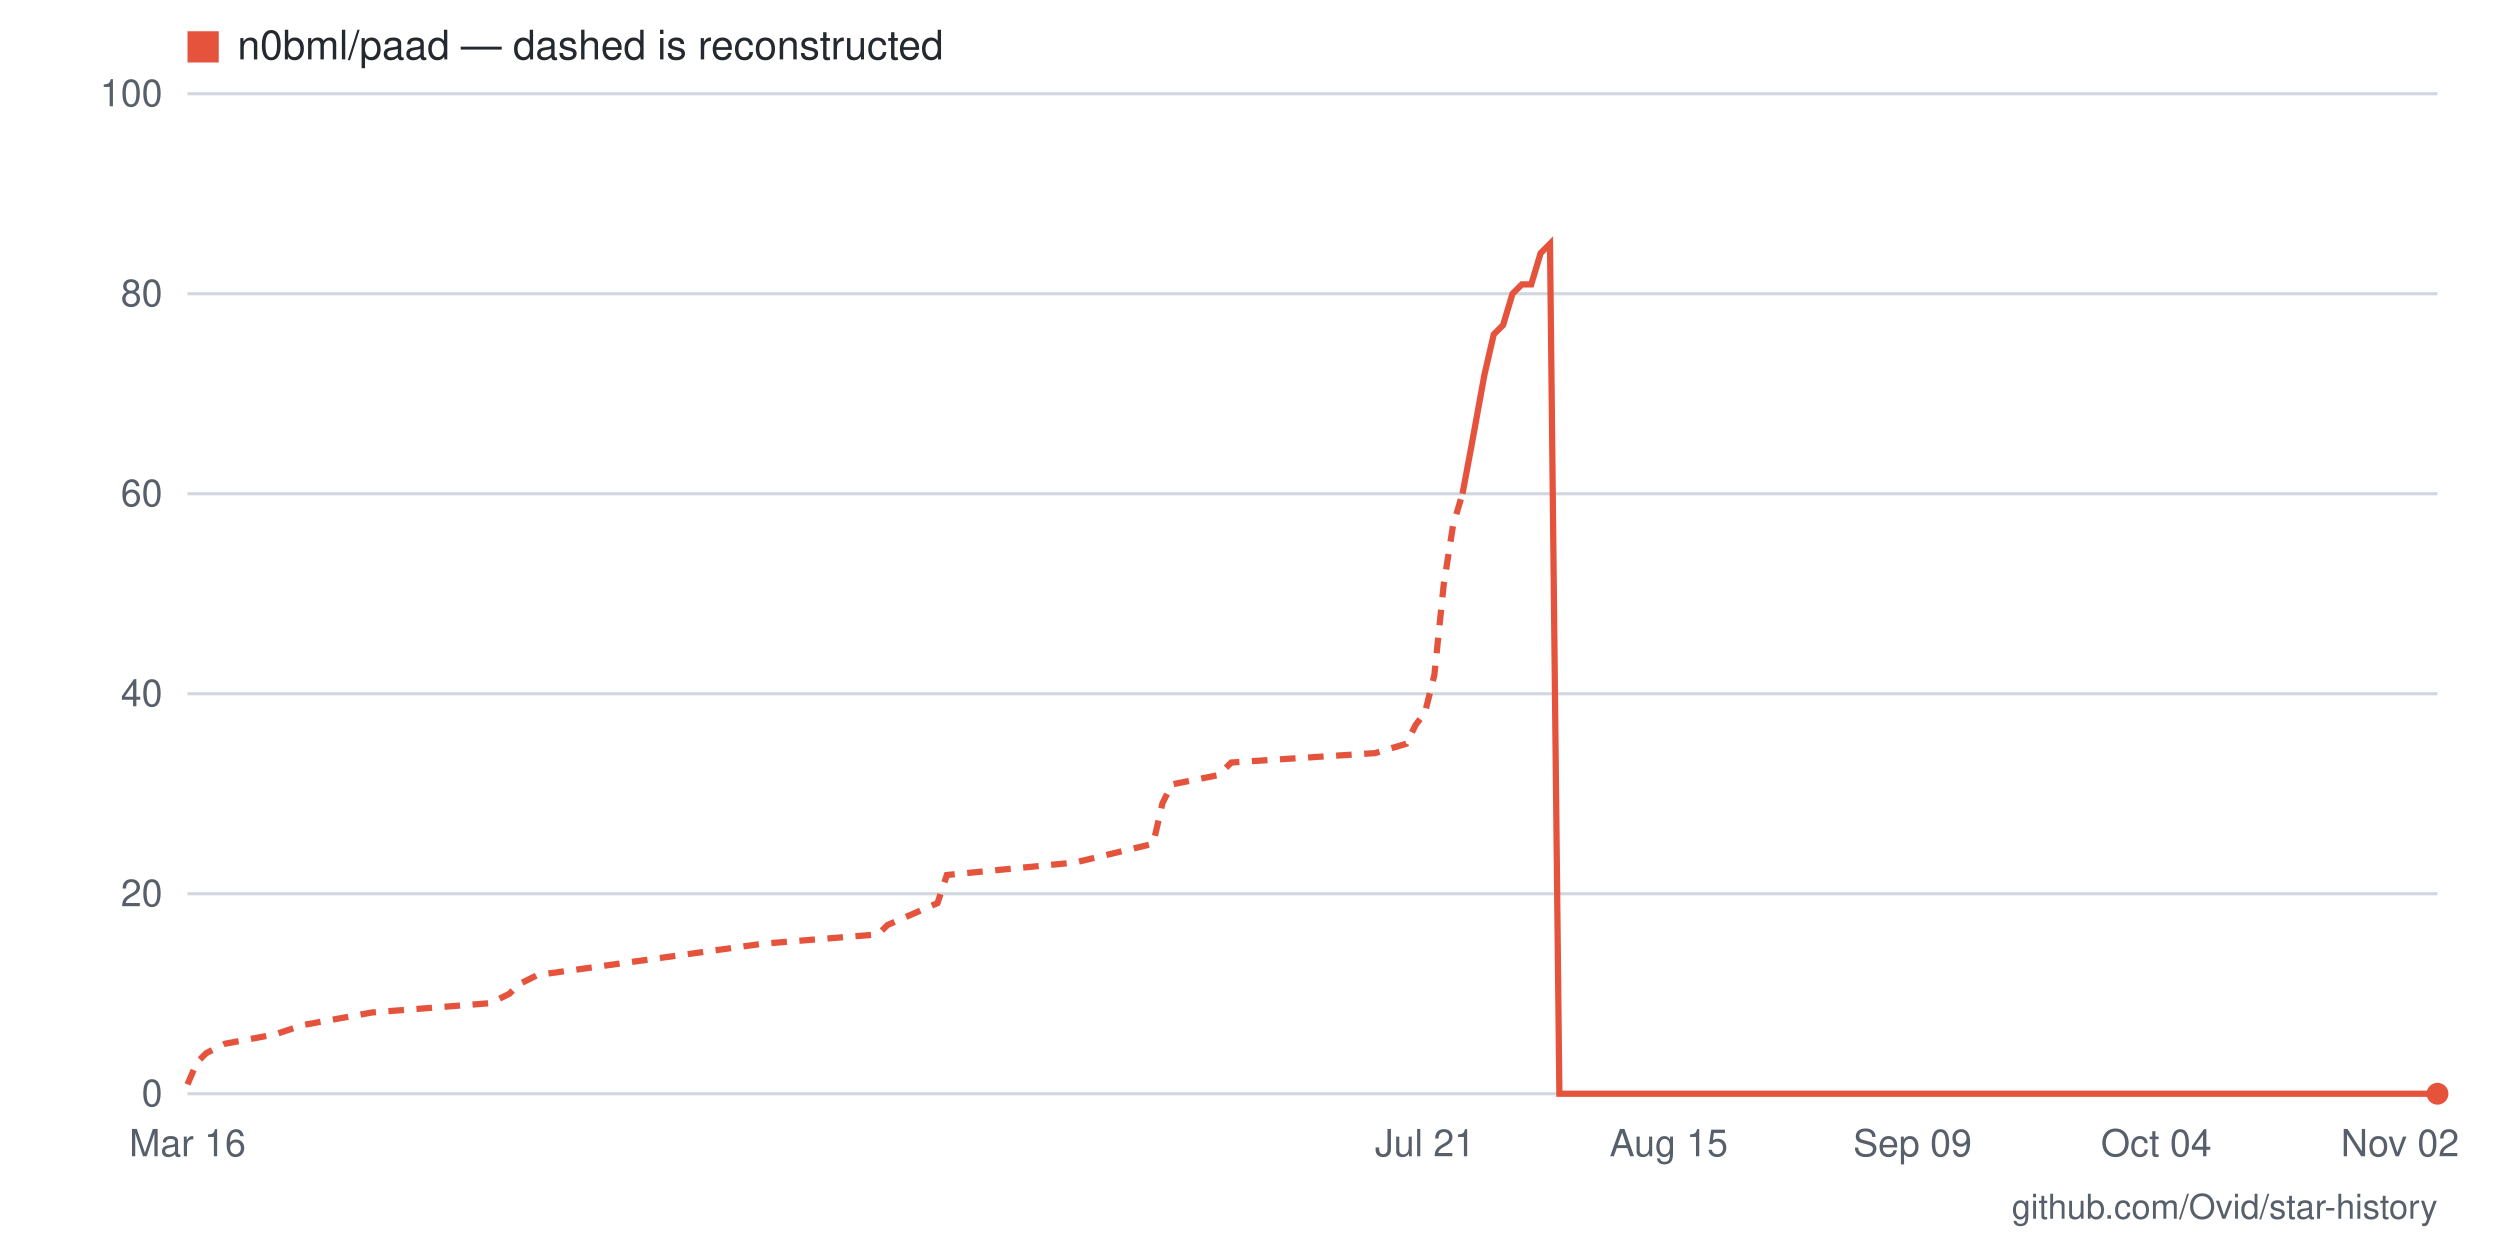
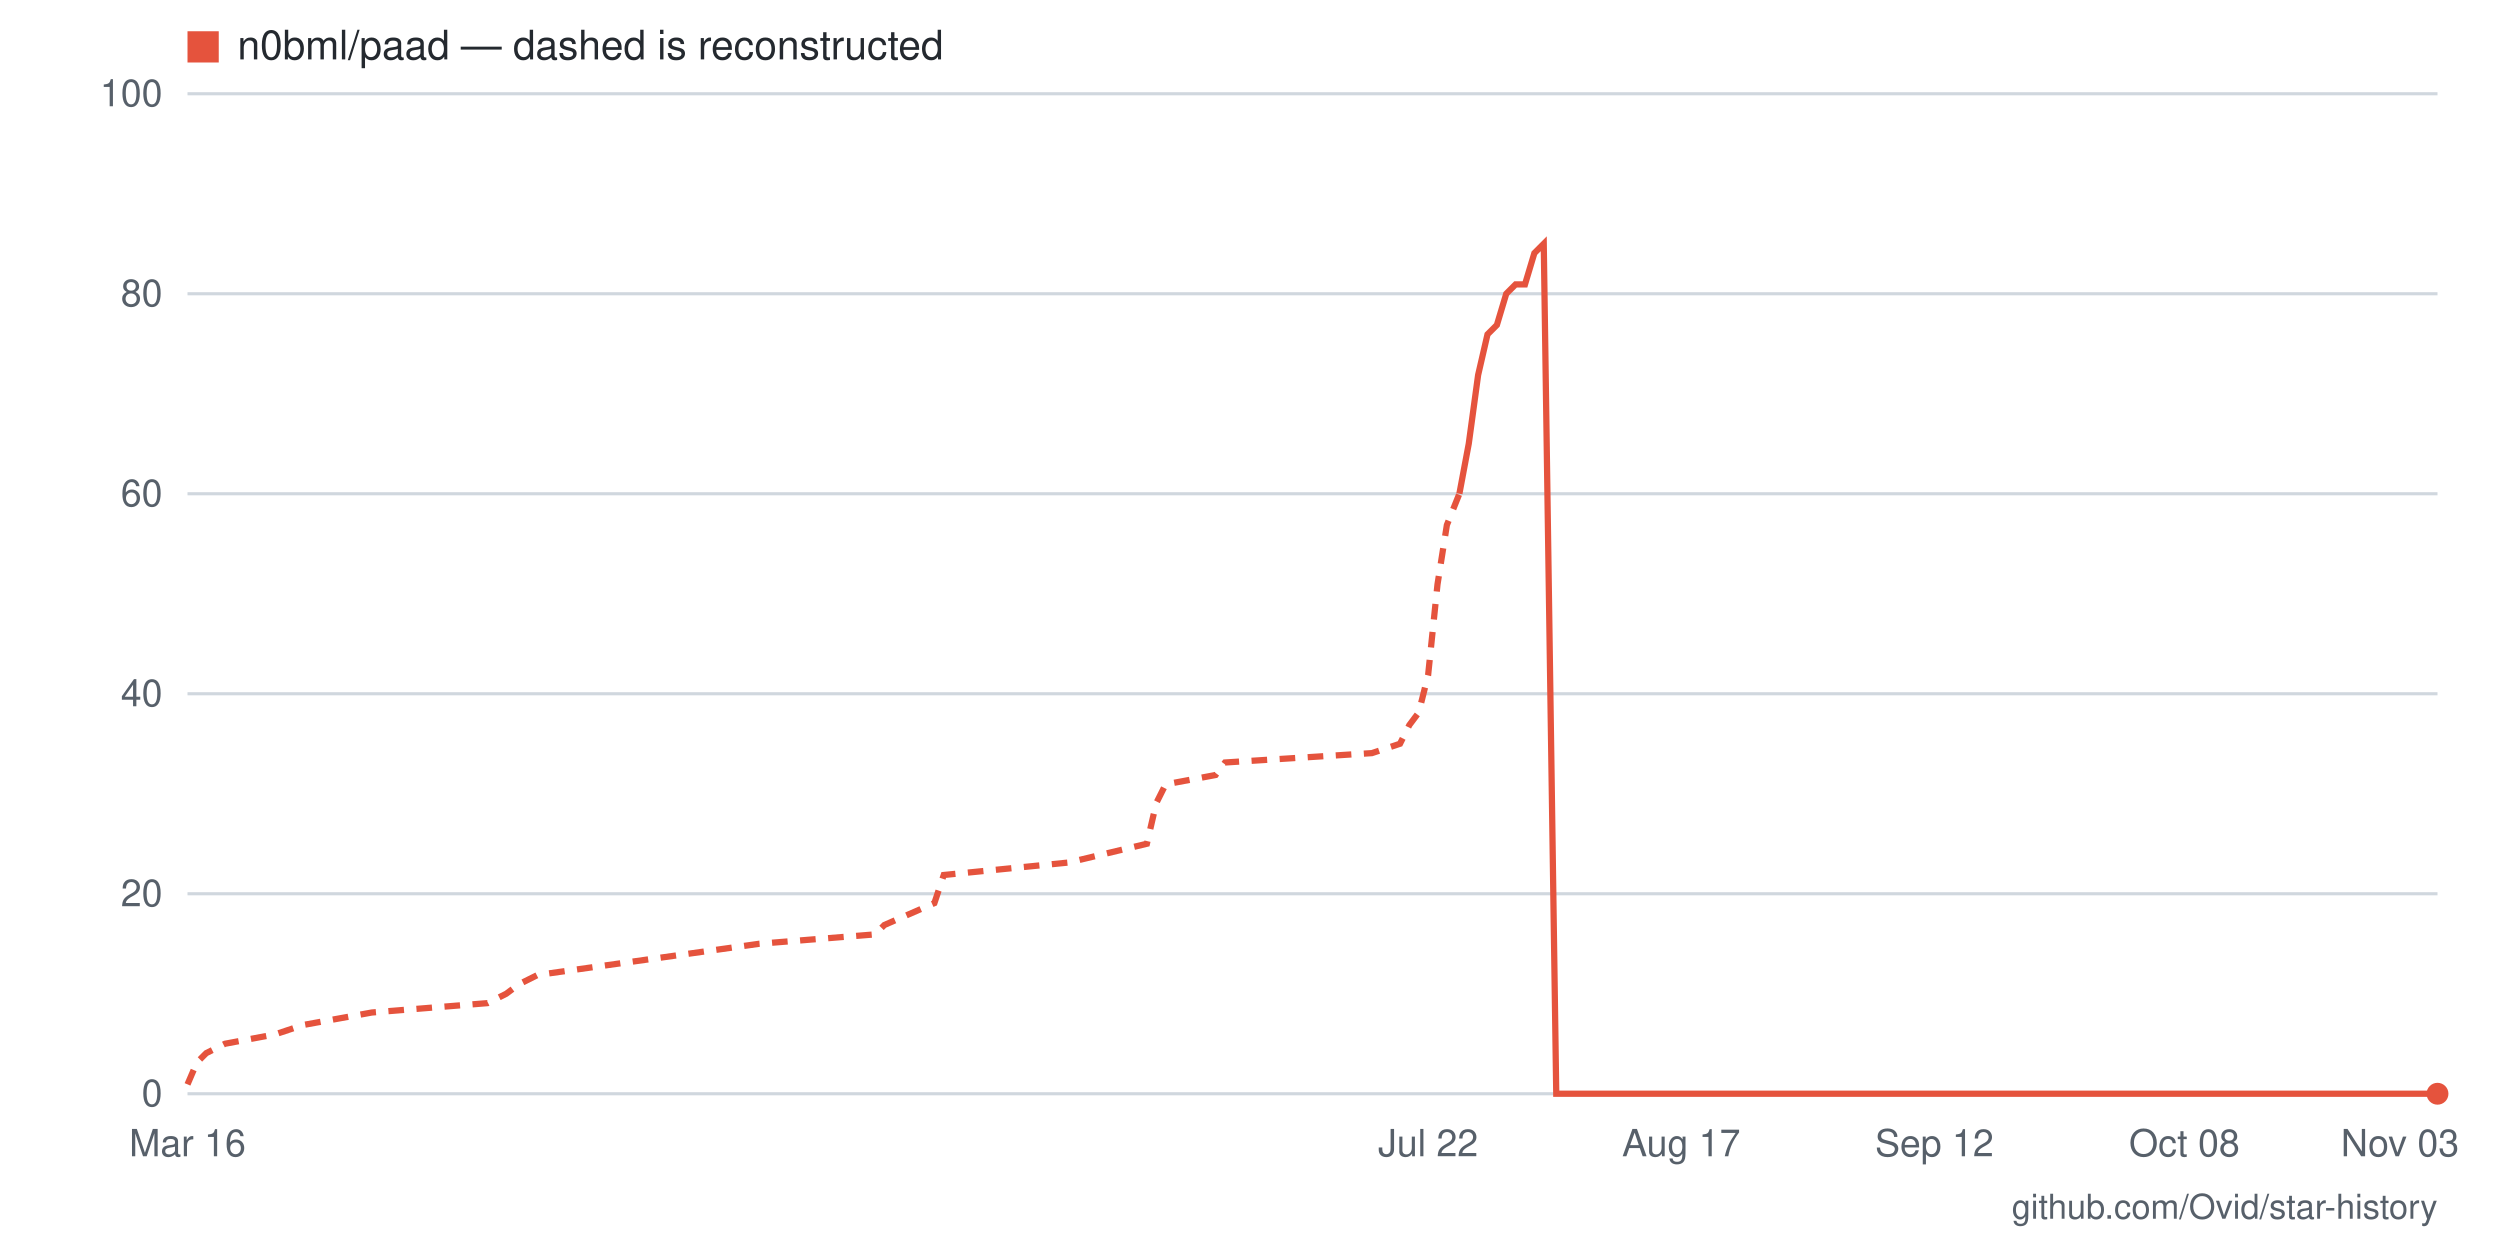
- <svg xmlns="http://www.w3.org/2000/svg" viewBox="0 0 800 400" width="800" height="400" role="img" aria-label="Star history for n0bml/paad: 0 stars as of 2026-11-02">
+ <svg xmlns="http://www.w3.org/2000/svg" viewBox="0 0 800 400" width="800" height="400" role="img" aria-label="Star history for n0bml/paad: 0 stars as of 2026-11-03">
  <rect width="800" height="400" fill="#ffffff" />
  <line x1="60" y1="350" x2="780" y2="350" stroke="#d0d7de" stroke-width="1" />
  <text x="52" y="354" text-anchor="end" font-family="-apple-system,BlinkMacSystemFont,'Segoe UI',Helvetica,Arial,sans-serif" font-size="12" fill="#57606a">0</text>
  <line x1="60" y1="286" x2="780" y2="286" stroke="#d0d7de" stroke-width="1" />
  <text x="52" y="290" text-anchor="end" font-family="-apple-system,BlinkMacSystemFont,'Segoe UI',Helvetica,Arial,sans-serif" font-size="12" fill="#57606a">20</text>
  <line x1="60" y1="222" x2="780" y2="222" stroke="#d0d7de" stroke-width="1" />
  <text x="52" y="226" text-anchor="end" font-family="-apple-system,BlinkMacSystemFont,'Segoe UI',Helvetica,Arial,sans-serif" font-size="12" fill="#57606a">40</text>
  <line x1="60" y1="158" x2="780" y2="158" stroke="#d0d7de" stroke-width="1" />
  <text x="52" y="162" text-anchor="end" font-family="-apple-system,BlinkMacSystemFont,'Segoe UI',Helvetica,Arial,sans-serif" font-size="12" fill="#57606a">60</text>
  <line x1="60" y1="94" x2="780" y2="94" stroke="#d0d7de" stroke-width="1" />
  <text x="52" y="98" text-anchor="end" font-family="-apple-system,BlinkMacSystemFont,'Segoe UI',Helvetica,Arial,sans-serif" font-size="12" fill="#57606a">80</text>
  <line x1="60" y1="30" x2="780" y2="30" stroke="#d0d7de" stroke-width="1" />
  <text x="52" y="34" text-anchor="end" font-family="-apple-system,BlinkMacSystemFont,'Segoe UI',Helvetica,Arial,sans-serif" font-size="12" fill="#57606a">100</text>
-   <text x="768" y="370" text-anchor="middle" font-family="-apple-system,BlinkMacSystemFont,'Segoe UI',Helvetica,Arial,sans-serif" font-size="12" fill="#57606a">Nov 02</text>
-   <text x="690" y="370" text-anchor="middle" font-family="-apple-system,BlinkMacSystemFont,'Segoe UI',Helvetica,Arial,sans-serif" font-size="12" fill="#57606a">Oct 04</text>
-   <text x="612" y="370" text-anchor="middle" font-family="-apple-system,BlinkMacSystemFont,'Segoe UI',Helvetica,Arial,sans-serif" font-size="12" fill="#57606a">Sep 09</text>
-   <text x="534" y="370" text-anchor="middle" font-family="-apple-system,BlinkMacSystemFont,'Segoe UI',Helvetica,Arial,sans-serif" font-size="12" fill="#57606a">Aug 15</text>
-   <text x="456" y="370" text-anchor="middle" font-family="-apple-system,BlinkMacSystemFont,'Segoe UI',Helvetica,Arial,sans-serif" font-size="12" fill="#57606a">Jul 21</text>
+   <text x="768" y="370" text-anchor="middle" font-family="-apple-system,BlinkMacSystemFont,'Segoe UI',Helvetica,Arial,sans-serif" font-size="12" fill="#57606a">Nov 03</text>
+   <text x="699" y="370" text-anchor="middle" font-family="-apple-system,BlinkMacSystemFont,'Segoe UI',Helvetica,Arial,sans-serif" font-size="12" fill="#57606a">Oct 08</text>
+   <text x="619" y="370" text-anchor="middle" font-family="-apple-system,BlinkMacSystemFont,'Segoe UI',Helvetica,Arial,sans-serif" font-size="12" fill="#57606a">Sep 12</text>
+   <text x="538" y="370" text-anchor="middle" font-family="-apple-system,BlinkMacSystemFont,'Segoe UI',Helvetica,Arial,sans-serif" font-size="12" fill="#57606a">Aug 17</text>
+   <text x="457" y="370" text-anchor="middle" font-family="-apple-system,BlinkMacSystemFont,'Segoe UI',Helvetica,Arial,sans-serif" font-size="12" fill="#57606a">Jul 22</text>
  <text x="60" y="370" text-anchor="middle" font-family="-apple-system,BlinkMacSystemFont,'Segoe UI',Helvetica,Arial,sans-serif" font-size="12" fill="#57606a">Mar 16</text>
-   <polyline fill="none" stroke="#e5533d" stroke-width="2" stroke-dasharray="5 4" points="60,347 63,340 66,337 72,334 88,331 97,328 119,324 157,321 163,318 166,315 172,312 244,302 281,299 284,296 300,289 303,280 344,276 369,270 372,257 375,251 390,248 394,244 440,241 450,238 453,232 456,228 459,216 462,187 465,168 468,158" />
-   <polyline fill="none" stroke="#e5533d" stroke-width="2" points="468,158 471,142 475,120 478,107 481,104 484,94 487,91 490,91 493,81 496,78 499,350 503,350 506,350 509,350 512,350 515,350 518,350 521,350 524,350 528,350 531,350 534,350 537,350 540,350 543,350 546,350 549,350 552,350 556,350 559,350 562,350 565,350 568,350 571,350 574,350 577,350 581,350 584,350 587,350 590,350 593,350 596,350 599,350 602,350 605,350 609,350 612,350 615,350 618,350 621,350 624,350 627,350 630,350 634,350 637,350 640,350 643,350 646,350 649,350 652,350 655,350 658,350 662,350 665,350 668,350 671,350 674,350 677,350 680,350 683,350 686,350 690,350 693,350 696,350 699,350 702,350 705,350 708,350 711,350 715,350 718,350 721,350 724,350 727,350 730,350 733,350 736,350 739,350 743,350 746,350 749,350 752,350 755,350 758,350 761,350 764,350 768,350 771,350 774,350 777,350 780,350" />
+   <polyline fill="none" stroke="#e5533d" stroke-width="2" stroke-dasharray="5 4" points="60,347 63,340 66,337 72,334 88,331 97,328 119,324 156,321 162,318 166,315 172,312 243,302 280,299 283,296 299,289 302,280 342,276 367,270 370,257 373,251 389,248 392,244 439,241 448,238 451,232 454,228 457,216 460,187 463,168 467,158" />
+   <polyline fill="none" stroke="#e5533d" stroke-width="2" points="467,158 470,142 473,120 476,107 479,104 482,94 485,91 488,91 491,81 494,78 498,350 501,350 504,350 507,350 510,350 513,350 516,350 519,350 522,350 526,350 529,350 532,350 535,350 538,350 541,350 544,350 547,350 550,350 553,350 557,350 560,350 563,350 566,350 569,350 572,350 575,350 578,350 581,350 584,350 588,350 591,350 594,350 597,350 600,350 603,350 606,350 609,350 612,350 616,350 619,350 622,350 625,350 628,350 631,350 634,350 637,350 640,350 643,350 647,350 650,350 653,350 656,350 659,350 662,350 665,350 668,350 671,350 674,350 678,350 681,350 684,350 687,350 690,350 693,350 696,350 699,350 702,350 706,350 709,350 712,350 715,350 718,350 721,350 724,350 727,350 730,350 733,350 737,350 740,350 743,350 746,350 749,350 752,350 755,350 758,350 761,350 764,350 768,350 771,350 774,350 777,350 780,350" />
  <circle cx="780" cy="350" r="3.5" fill="#e5533d" />
  <rect x="60" y="10" width="10" height="10" fill="#e5533d" />
  <text x="76" y="19" font-family="-apple-system,BlinkMacSystemFont,'Segoe UI',Helvetica,Arial,sans-serif" font-size="13" fill="#24292f">n0bml/paad — dashed is reconstructed</text>
  <text x="780" y="390" text-anchor="end" font-family="-apple-system,BlinkMacSystemFont,'Segoe UI',Helvetica,Arial,sans-serif" font-size="11" fill="#57606a">github.com/Ovid/star-history</text>
</svg>
